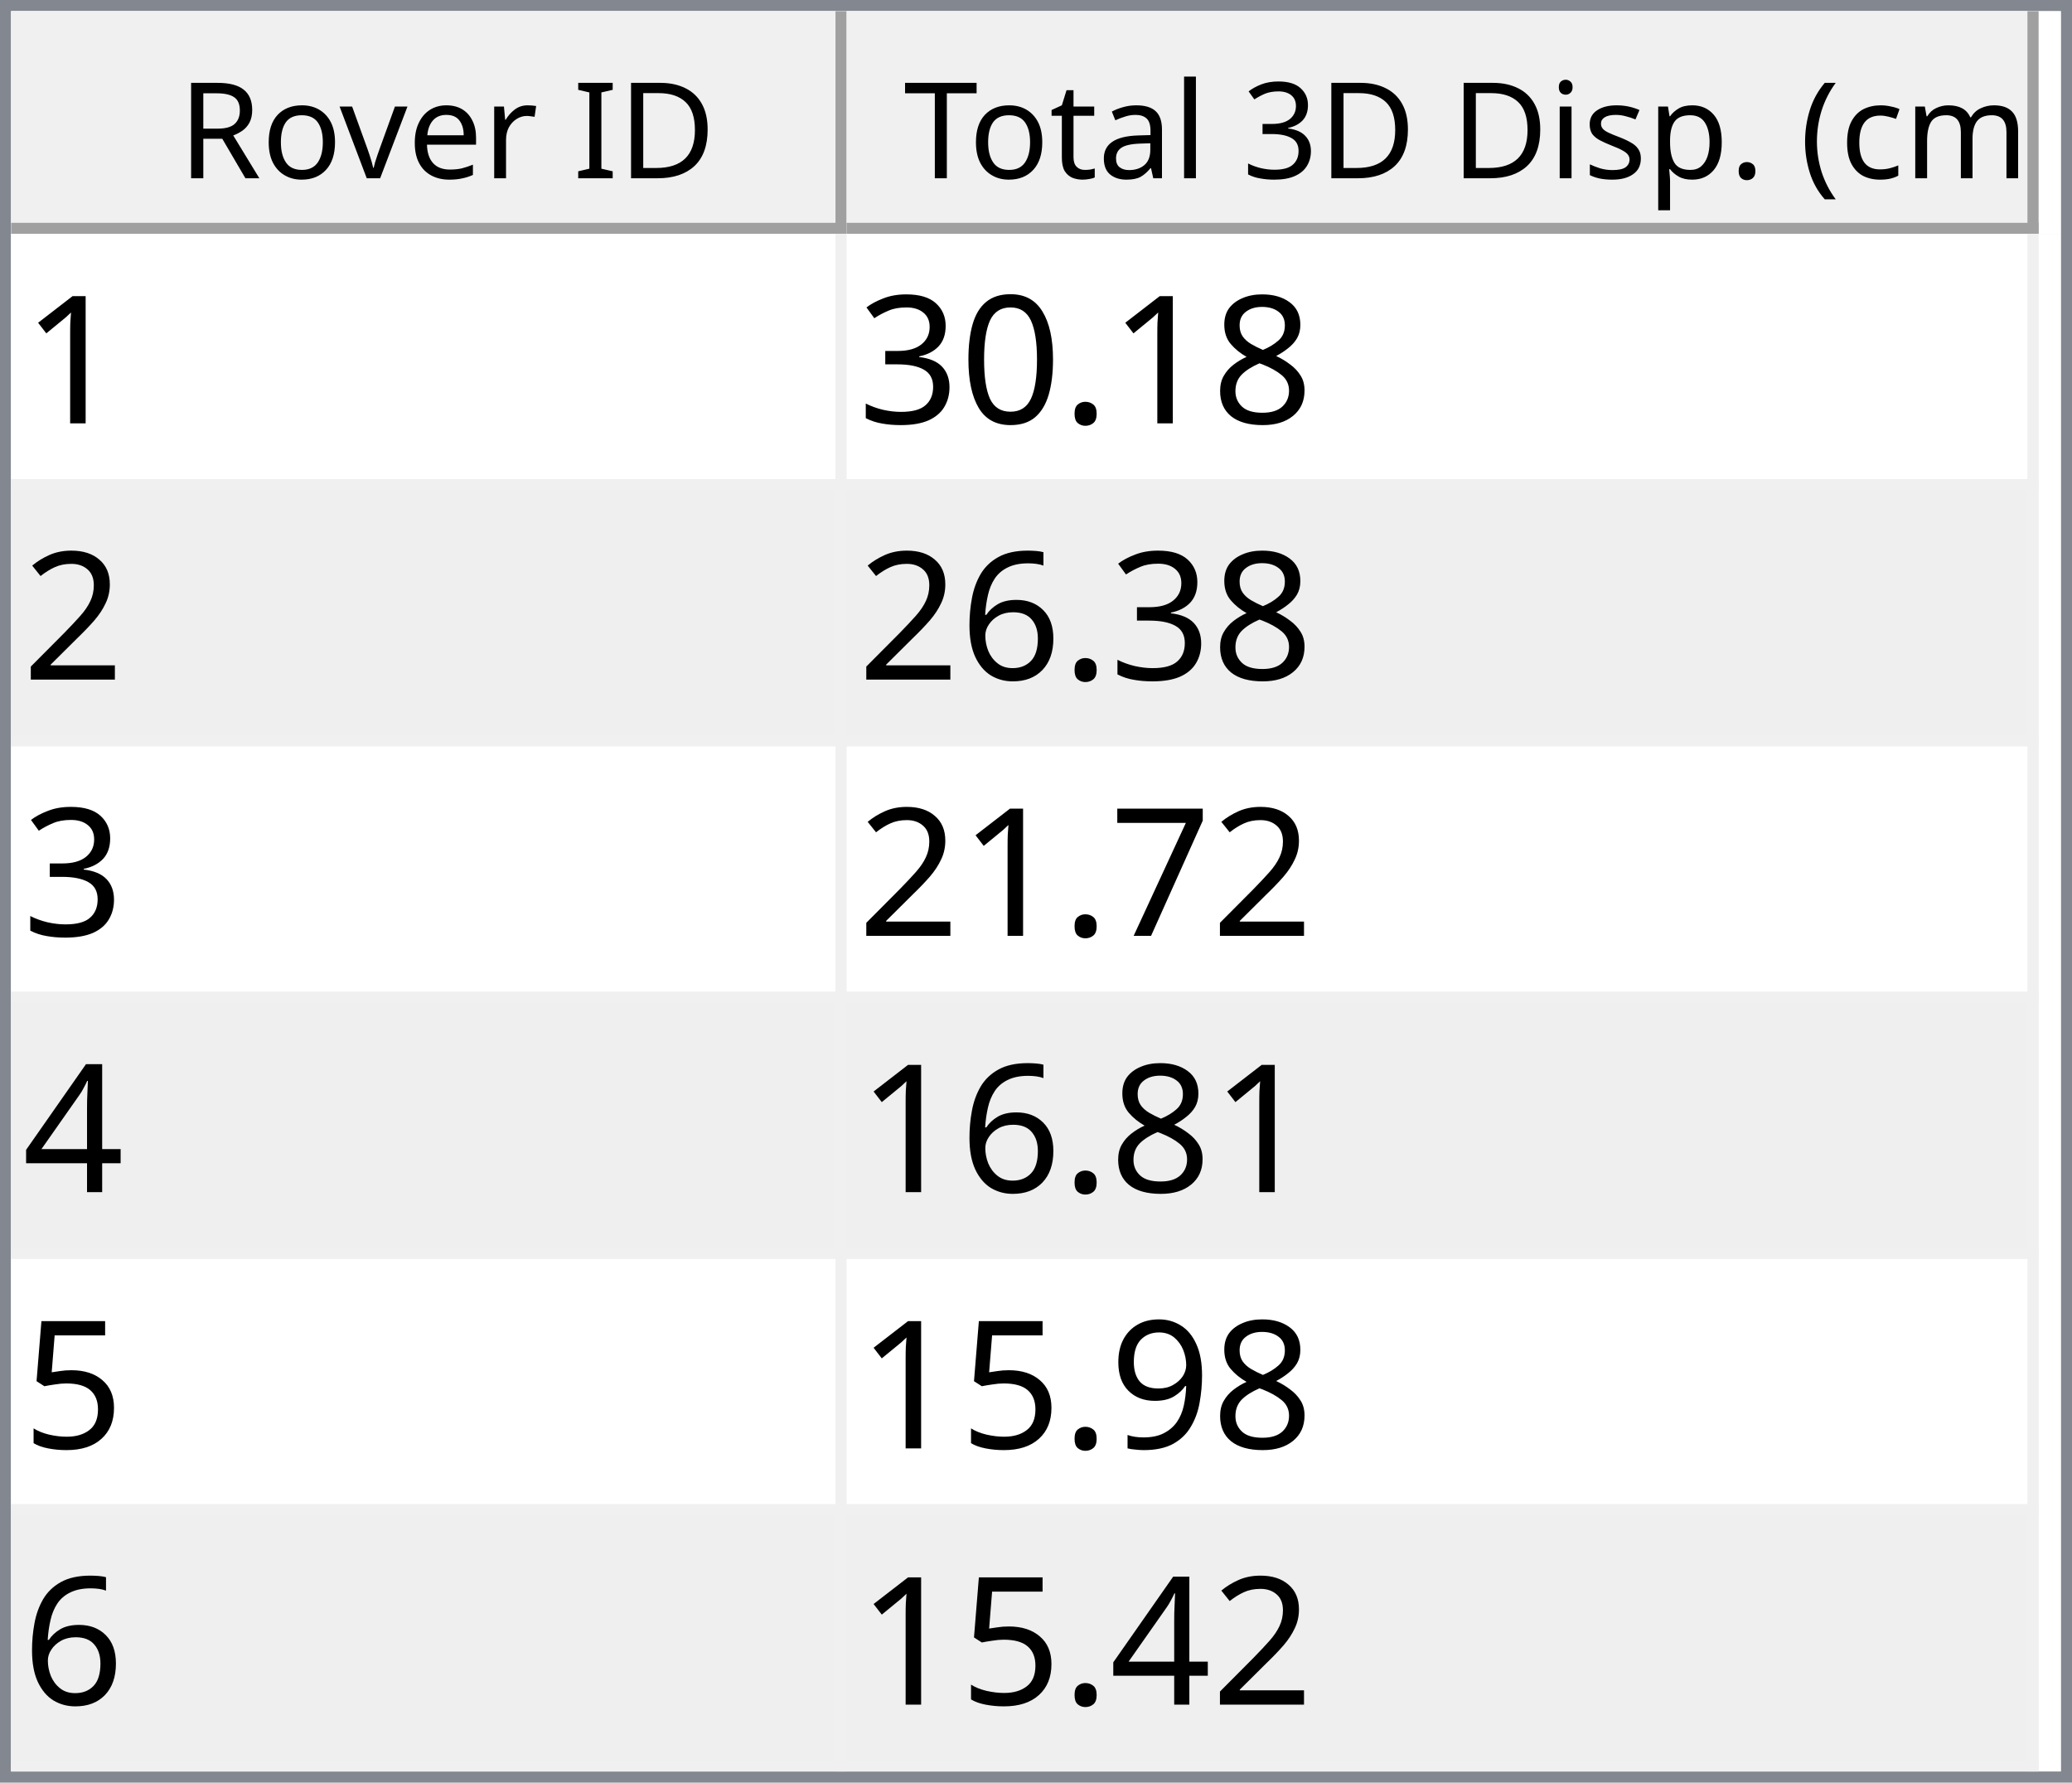
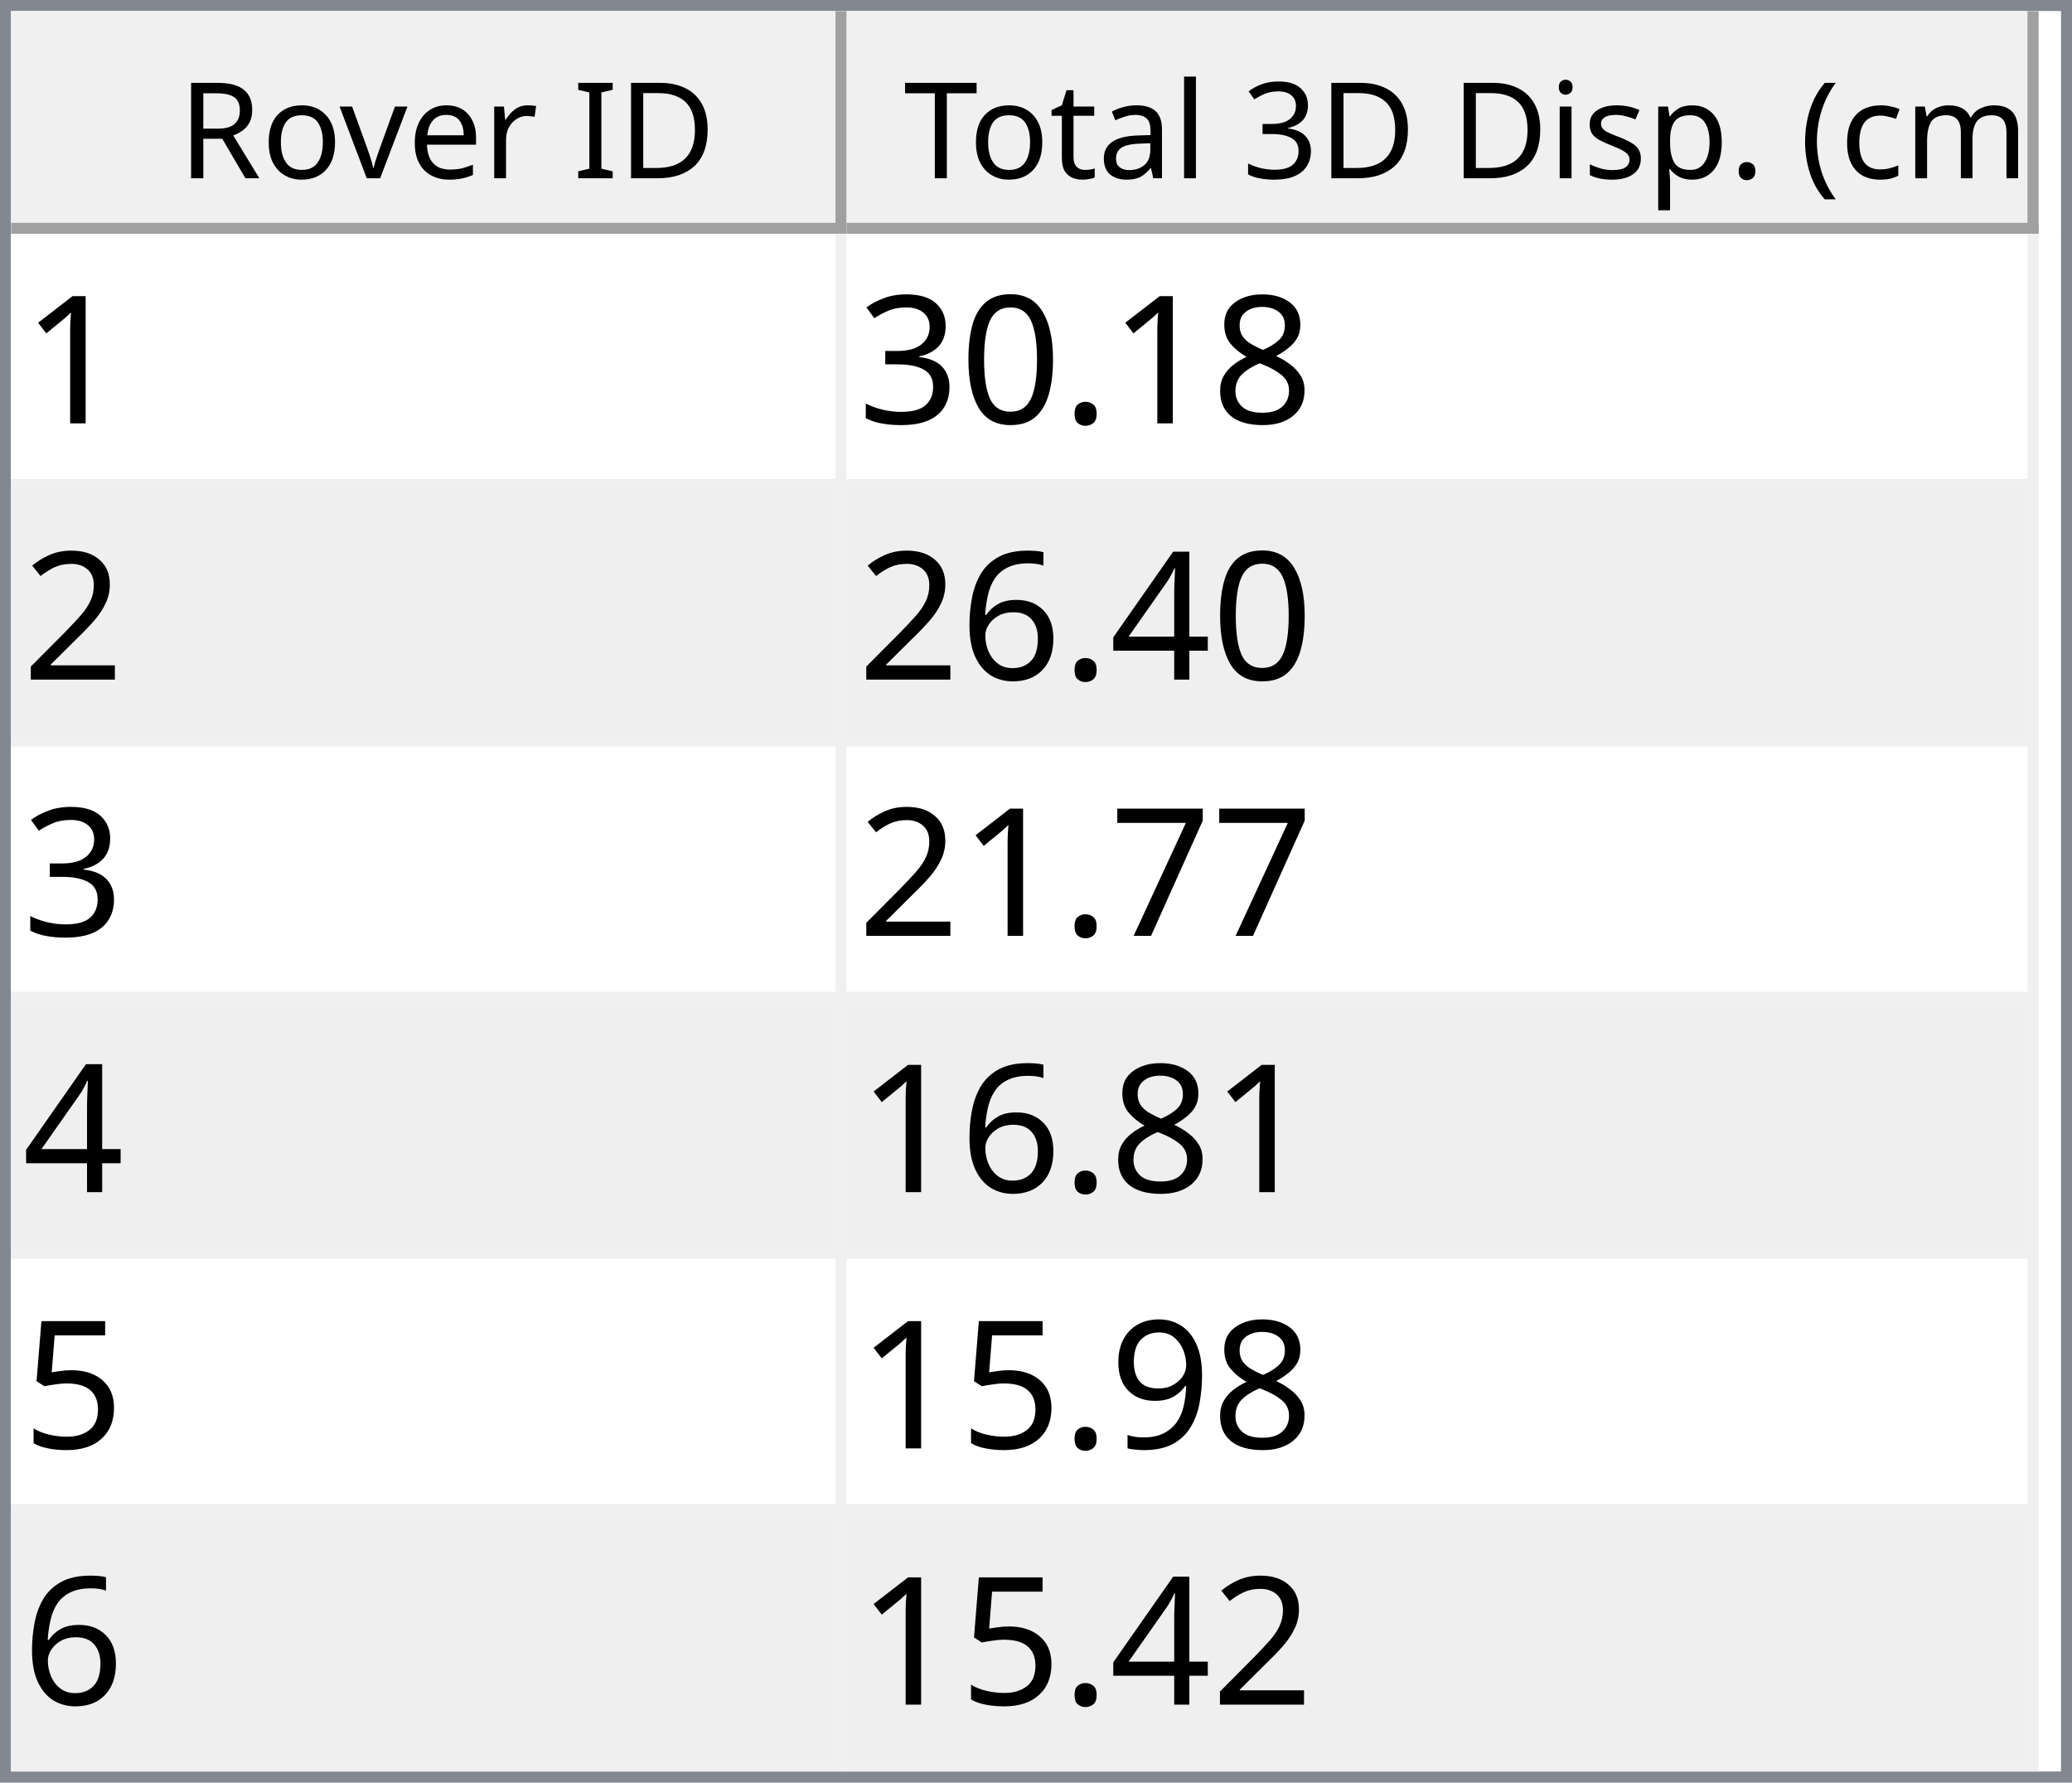
<svg xmlns="http://www.w3.org/2000/svg" style="fill-opacity:1; color-rendering:auto; color-interpolation:auto; text-rendering:auto; stroke:black; stroke-linecap:square; stroke-miterlimit:10; shape-rendering:auto; stroke-opacity:1; fill:black; stroke-dasharray:none; font-weight:normal; stroke-width:1; font-family:'Dialog'; font-style:normal; stroke-linejoin:miter; font-size:12px; stroke-dashoffset:0; image-rendering:auto;" width="186" height="160">
  <defs id="genericDefs" />
  <g>
    <defs id="defs1">
      <clipPath clipPathUnits="userSpaceOnUse" id="clipPath1">
        <path d="M0 0 L186 0 L186 160 L0 160 L0 0 Z" />
      </clipPath>
      <clipPath clipPathUnits="userSpaceOnUse" id="clipPath2">
        <path d="M0 0 L0 160 L186 160 L186 0 Z" />
      </clipPath>
      <clipPath clipPathUnits="userSpaceOnUse" id="clipPath3">
        <path d="M0 0 L0 20 L184 20 L184 0 Z" />
      </clipPath>
      <clipPath clipPathUnits="userSpaceOnUse" id="clipPath4">
        <path d="M0 0 L0 20 L75 20 L75 0 Z" />
      </clipPath>
      <clipPath clipPathUnits="userSpaceOnUse" id="clipPath5">
        <path d="M1 1 L1 19 L74 19 L74 1 Z" />
      </clipPath>
      <clipPath clipPathUnits="userSpaceOnUse" id="clipPath6">
        <path d="M0 0 L0 18 L73 18 L73 0 Z" />
      </clipPath>
      <clipPath clipPathUnits="userSpaceOnUse" id="clipPath7">
        <path d="M-0.5 -0.5 L-0.5 19.5 L74.5 19.5 L74.5 -0.5 Z" />
      </clipPath>
      <clipPath clipPathUnits="userSpaceOnUse" id="clipPath8">
        <path d="M0 0 L0 20 L107 20 L107 0 Z" />
      </clipPath>
      <clipPath clipPathUnits="userSpaceOnUse" id="clipPath9">
        <path d="M1 1 L1 19 L106 19 L106 1 Z" />
      </clipPath>
      <clipPath clipPathUnits="userSpaceOnUse" id="clipPath10">
        <path d="M0 0 L0 18 L105 18 L105 0 Z" />
      </clipPath>
      <clipPath clipPathUnits="userSpaceOnUse" id="clipPath11">
        <path d="M-0.5 -0.5 L-0.5 19.5 L106.5 19.5 L106.5 -0.5 Z" />
      </clipPath>
      <clipPath clipPathUnits="userSpaceOnUse" id="clipPath12">
        <path d="M0 0 L0 138 L184 138 L184 0 Z" />
      </clipPath>
      <clipPath clipPathUnits="userSpaceOnUse" id="clipPath13">
        <path d="M0 0 L0 138 L182 138 L182 0 Z" />
      </clipPath>
      <clipPath clipPathUnits="userSpaceOnUse" id="clipPath14">
        <path d="M-0.5 -0.5 L-0.5 137.5 L181.5 137.5 L181.5 -0.5 Z" />
      </clipPath>
      <clipPath clipPathUnits="userSpaceOnUse" id="clipPath15">
        <path d="M0 0 L0 22 L74 22 L74 0 Z" />
      </clipPath>
      <clipPath clipPathUnits="userSpaceOnUse" id="clipPath16">
        <path d="M0 0 L0 22 L106 22 L106 0 Z" />
      </clipPath>
      <font horiz-adv-x="64.551" id="font1">
        <font-face ascent="107.91" descent="25.098" units-per-em="100" style="font-style:normal; font-family:Segoe UI; font-weight:normal;" />
        <missing-glyph horiz-adv-x="64.551" d="M8.109 0 L8.109 68.266 L56.453 68.266 L56.453 0 L8.109 0 ZM15.328 7.234 L49.219 7.234 L49.219 61.031 L15.328 61.031 L15.328 7.234 Z" />
        <glyph unicode="D" horiz-adv-x="70.117" d="M9.188 0 L9.188 70.016 L28.516 70.016 Q65.531 70.016 65.531 35.891 Q65.531 19.672 55.25 9.836 Q44.969 0 27.734 0 L9.188 0 ZM17.391 62.594 L17.391 7.422 L27.828 7.422 Q41.609 7.422 49.273 14.797 Q56.938 22.172 56.938 35.688 Q56.938 62.594 28.328 62.594 L17.391 62.594 Z" />
        <glyph unicode="I" horiz-adv-x="26.611" d="M17.391 0 L9.188 0 L9.188 70.016 L17.391 70.016 L17.391 0 Z" />
        <glyph unicode=" " horiz-adv-x="27.393" d="" />
        <glyph unicode="r" horiz-adv-x="34.766" d="M34.188 41.891 Q32.078 43.5 28.125 43.5 Q23 43.5 19.555 38.672 Q16.109 33.844 16.109 25.484 L16.109 0 L8.109 0 L8.109 50 L16.109 50 L16.109 39.703 L16.312 39.703 Q18.016 44.969 21.531 47.922 Q25.047 50.875 29.391 50.875 Q32.516 50.875 34.188 50.203 L34.188 41.891 Z" />
        <glyph unicode="e" horiz-adv-x="52.295" d="M48.297 23 L12.984 23 Q13.188 14.656 17.484 10.109 Q21.781 5.562 29.297 5.562 Q37.75 5.562 44.828 11.141 L44.828 3.609 Q38.234 -1.172 27.391 -1.172 Q16.797 -1.172 10.742 5.641 Q4.688 12.453 4.688 24.812 Q4.688 36.469 11.305 43.82 Q17.922 51.172 27.734 51.172 Q37.547 51.172 42.922 44.828 Q48.297 38.484 48.297 27.203 L48.297 23 ZM40.094 29.781 Q40.047 36.719 36.75 40.578 Q33.453 44.438 27.594 44.438 Q21.922 44.438 17.969 40.383 Q14.016 36.328 13.094 29.781 L40.094 29.781 Z" />
        <glyph unicode="v" horiz-adv-x="47.9" d="M47.406 50 L27.484 0 L19.625 0 L0.688 50 L9.469 50 L22.172 13.672 Q23.578 9.672 23.922 6.688 L24.125 6.688 Q24.609 10.453 25.688 13.484 L38.969 50 L47.406 50 Z" />
        <glyph unicode="o" horiz-adv-x="58.594" d="M29 -1.172 Q17.922 -1.172 11.305 5.836 Q4.688 12.844 4.688 24.422 Q4.688 37.016 11.57 44.094 Q18.453 51.172 30.172 51.172 Q41.359 51.172 47.633 44.289 Q53.906 37.406 53.906 25.203 Q53.906 13.234 47.141 6.031 Q40.375 -1.172 29 -1.172 ZM29.594 44.438 Q21.875 44.438 17.383 39.188 Q12.891 33.938 12.891 24.703 Q12.891 15.828 17.43 10.695 Q21.969 5.562 29.594 5.562 Q37.359 5.562 41.531 10.594 Q45.703 15.625 45.703 24.906 Q45.703 34.281 41.531 39.359 Q37.359 44.438 29.594 44.438 Z" />
        <glyph unicode="R" horiz-adv-x="59.814" d="M59.375 0 L49.609 0 L37.891 19.625 Q36.281 22.359 34.766 24.289 Q33.25 26.219 31.664 27.438 Q30.078 28.656 28.25 29.219 Q26.422 29.781 24.125 29.781 L17.391 29.781 L17.391 0 L9.188 0 L9.188 70.016 L30.078 70.016 Q34.672 70.016 38.555 68.867 Q42.438 67.719 45.289 65.375 Q48.141 63.031 49.758 59.547 Q51.375 56.062 51.375 51.375 Q51.375 47.703 50.273 44.656 Q49.172 41.609 47.148 39.211 Q45.125 36.812 42.266 35.133 Q39.406 33.453 35.844 32.516 L35.844 32.328 Q37.594 31.547 38.891 30.547 Q40.188 29.547 41.359 28.18 Q42.531 26.812 43.68 25.078 Q44.828 23.344 46.234 21.047 L59.375 0 ZM17.391 62.594 L17.391 37.203 L28.516 37.203 Q31.594 37.203 34.203 38.133 Q36.812 39.062 38.719 40.797 Q40.625 42.531 41.703 45.047 Q42.781 47.562 42.781 50.688 Q42.781 56.297 39.141 59.445 Q35.5 62.594 28.609 62.594 L17.391 62.594 Z" />
        <glyph unicode=")" horiz-adv-x="30.176" d="M8.297 -15.922 L1.172 -15.922 Q16.406 2.344 16.406 26.812 Q16.406 51.469 1.078 70.016 L8.297 70.016 Q23.531 52.156 23.531 26.703 Q23.531 1.375 8.297 -15.922 Z" />
        <glyph unicode="m" horiz-adv-x="86.133" d="M79.109 0 L71.094 0 L71.094 28.719 Q71.094 37.016 68.531 40.727 Q65.969 44.438 59.906 44.438 Q54.781 44.438 51.195 39.75 Q47.609 35.062 47.609 28.516 L47.609 0 L39.594 0 L39.594 29.688 Q39.594 44.438 28.219 44.438 Q22.953 44.438 19.531 40.016 Q16.109 35.594 16.109 28.516 L16.109 0 L8.109 0 L8.109 50 L16.109 50 L16.109 42.094 L16.312 42.094 Q21.625 51.172 31.844 51.172 Q36.969 51.172 40.773 48.312 Q44.578 45.453 46 40.828 Q51.562 51.172 62.594 51.172 Q79.109 51.172 79.109 30.812 L79.109 0 Z" />
        <glyph unicode="c" horiz-adv-x="46.191" d="M42.188 2.297 Q36.422 -1.172 28.516 -1.172 Q17.828 -1.172 11.258 5.789 Q4.688 12.75 4.688 23.828 Q4.688 36.188 11.766 43.68 Q18.844 51.172 30.672 51.172 Q37.25 51.172 42.281 48.734 L42.281 40.531 Q36.719 44.438 30.375 44.438 Q22.703 44.438 17.797 38.945 Q12.891 33.453 12.891 24.516 Q12.891 15.719 17.508 10.641 Q22.125 5.562 29.891 5.562 Q36.422 5.562 42.188 9.906 L42.188 2.297 Z" />
        <glyph unicode="(" horiz-adv-x="30.176" d="M29.109 -15.922 L21.969 -15.922 Q6.844 1.375 6.844 26.703 Q6.844 52.156 21.969 70.016 L29.203 70.016 Q13.875 51.469 13.875 26.812 Q13.875 2.344 29.109 -15.922 Z" />
        <glyph unicode="." horiz-adv-x="21.68" d="M10.891 -1.078 Q8.641 -1.078 7.055 0.539 Q5.469 2.156 5.469 4.391 Q5.469 6.641 7.055 8.273 Q8.641 9.906 10.891 9.906 Q13.188 9.906 14.797 8.273 Q16.406 6.641 16.406 4.391 Q16.406 2.156 14.797 0.539 Q13.188 -1.078 10.891 -1.078 Z" />
        <glyph unicode="p" horiz-adv-x="58.789" d="M16.312 7.234 L16.109 7.234 L16.109 -23 L8.109 -23 L8.109 50 L16.109 50 L16.109 41.219 L16.312 41.219 Q22.219 51.172 33.594 51.172 Q43.266 51.172 48.688 44.461 Q54.109 37.75 54.109 26.469 Q54.109 13.922 48 6.375 Q41.891 -1.172 31.297 -1.172 Q21.578 -1.172 16.312 7.234 ZM16.109 27.391 L16.109 20.406 Q16.109 14.203 20.141 9.883 Q24.172 5.562 30.375 5.562 Q37.641 5.562 41.773 11.133 Q45.906 16.703 45.906 26.609 Q45.906 34.969 42.047 39.703 Q38.188 44.438 31.594 44.438 Q24.609 44.438 20.359 39.578 Q16.109 34.719 16.109 27.391 Z" />
        <glyph unicode="s" horiz-adv-x="42.432" d="M5.078 1.812 L5.078 10.406 Q11.625 5.562 19.484 5.562 Q30.031 5.562 30.031 12.594 Q30.031 14.594 29.125 15.992 Q28.219 17.391 26.68 18.461 Q25.141 19.531 23.07 20.383 Q21 21.234 18.609 22.172 Q15.281 23.484 12.766 24.828 Q10.25 26.172 8.57 27.859 Q6.891 29.547 6.031 31.695 Q5.172 33.844 5.172 36.719 Q5.172 40.234 6.789 42.945 Q8.406 45.656 11.086 47.484 Q13.766 49.312 17.211 50.242 Q20.656 51.172 24.312 51.172 Q30.812 51.172 35.938 48.922 L35.938 40.828 Q30.422 44.438 23.25 44.438 Q21 44.438 19.195 43.922 Q17.391 43.406 16.094 42.477 Q14.797 41.547 14.086 40.258 Q13.375 38.969 13.375 37.406 Q13.375 35.453 14.086 34.133 Q14.797 32.812 16.164 31.789 Q17.531 30.766 19.484 29.938 Q21.438 29.109 23.922 28.125 Q27.25 26.859 29.883 25.516 Q32.516 24.172 34.375 22.484 Q36.234 20.797 37.234 18.602 Q38.234 16.406 38.234 13.375 Q38.234 9.672 36.602 6.938 Q34.969 4.203 32.234 2.398 Q29.5 0.594 25.93 -0.289 Q22.359 -1.172 18.453 -1.172 Q10.75 -1.172 5.078 1.812 Z" />
        <glyph unicode="i" horiz-adv-x="24.219" d="M12.203 62.703 Q10.062 62.703 8.547 64.164 Q7.031 65.625 7.031 67.875 Q7.031 70.125 8.547 71.609 Q10.062 73.094 12.203 73.094 Q14.406 73.094 15.945 71.609 Q17.484 70.125 17.484 67.875 Q17.484 65.719 15.945 64.211 Q14.406 62.703 12.203 62.703 ZM16.109 0 L8.109 0 L8.109 50 L16.109 50 L16.109 0 Z" />
        <glyph unicode="3" horiz-adv-x="53.906" d="M46.531 19.828 Q46.531 15.094 44.75 11.211 Q42.969 7.328 39.719 4.57 Q36.469 1.812 31.93 0.297 Q27.391 -1.219 21.922 -1.219 Q11.922 -1.219 6 2.594 L6 11.188 Q13.094 5.609 22.219 5.609 Q25.875 5.609 28.828 6.539 Q31.781 7.469 33.906 9.227 Q36.031 10.984 37.18 13.477 Q38.328 15.969 38.328 19.094 Q38.328 32.812 18.797 32.812 L12.984 32.812 L12.984 39.594 L18.5 39.594 Q35.797 39.594 35.797 52.484 Q35.797 64.406 22.609 64.406 Q15.188 64.406 8.688 59.422 L8.688 67.188 Q15.375 71.188 24.609 71.188 Q29 71.188 32.57 69.969 Q36.141 68.75 38.68 66.555 Q41.219 64.359 42.609 61.281 Q44 58.203 44 54.5 Q44 40.672 30.031 36.719 L30.031 36.531 Q33.594 36.141 36.625 34.797 Q39.656 33.453 41.852 31.305 Q44.047 29.156 45.289 26.25 Q46.531 23.344 46.531 19.828 Z" />
        <glyph unicode="l" horiz-adv-x="24.219" d="M16.109 0 L8.109 0 L8.109 74.031 L16.109 74.031 L16.109 0 Z" />
        <glyph unicode="a" horiz-adv-x="50.879" d="M43.891 0 L35.891 0 L35.891 7.812 L35.688 7.812 Q30.469 -1.172 20.312 -1.172 Q12.844 -1.172 8.617 2.781 Q4.391 6.734 4.391 13.281 Q4.391 27.297 20.906 29.594 L35.891 31.688 Q35.891 44.438 25.594 44.438 Q16.547 44.438 9.281 38.281 L9.281 46.484 Q16.656 51.172 26.266 51.172 Q43.891 51.172 43.891 32.516 L43.891 0 ZM35.891 25.297 L23.828 23.641 Q18.266 22.859 15.43 20.875 Q12.594 18.891 12.594 13.875 Q12.594 10.203 15.211 7.883 Q17.828 5.562 22.172 5.562 Q28.125 5.562 32.008 9.742 Q35.891 13.922 35.891 20.312 L35.891 25.297 Z" />
        <glyph unicode="t" horiz-adv-x="33.887" d="M31.297 0.484 Q28.469 -1.078 23.828 -1.078 Q10.688 -1.078 10.688 13.578 L10.688 43.172 L2.094 43.172 L2.094 50 L10.688 50 L10.688 62.203 L18.703 64.797 L18.703 50 L31.297 50 L31.297 43.172 L18.703 43.172 L18.703 14.984 Q18.703 9.969 20.414 7.82 Q22.125 5.672 26.078 5.672 Q29.109 5.672 31.297 7.328 L31.297 0.484 Z" />
        <glyph unicode="T" horiz-adv-x="52.393" d="M50.594 62.594 L30.375 62.594 L30.375 0 L22.172 0 L22.172 62.594 L2 62.594 L2 70.016 L50.594 70.016 L50.594 62.594 Z" />
      </font>
      <font horiz-adv-x="75.0" id="font2">
        <font-face ascent="100.537" descent="21.973" units-per-em="100" style="font-style:normal; font-family:sans-serif; font-weight:normal;" />
        <missing-glyph horiz-adv-x="75.0" d="M12.5 0 L12.5 62.5 L62.5 62.5 L62.5 0 L12.5 0 ZM14.062 1.562 L60.938 1.562 L60.938 60.938 L14.062 60.938 L14.062 1.562 Z" />
        <glyph unicode="1" horiz-adv-x="55.615" d="M37.25 0 L28.469 0 L28.469 56 Q25.297 52.984 20.141 49.953 Q14.984 46.922 10.891 45.406 L10.891 53.906 Q18.266 57.375 23.781 62.305 Q29.297 67.234 31.594 71.875 L37.25 71.875 L37.25 0 Z" />
        <glyph unicode="8" horiz-adv-x="55.615" d="M17.672 38.812 Q12.203 40.828 9.57 44.539 Q6.938 48.25 6.938 53.422 Q6.938 61.234 12.555 66.555 Q18.172 71.875 27.484 71.875 Q36.859 71.875 42.578 66.43 Q48.297 60.984 48.297 53.172 Q48.297 48.188 45.68 44.508 Q43.062 40.828 37.75 38.812 Q44.344 36.672 47.781 31.883 Q51.219 27.094 51.219 20.453 Q51.219 11.281 44.727 5.031 Q38.234 -1.219 27.641 -1.219 Q17.047 -1.219 10.547 5.055 Q4.047 11.328 4.047 20.703 Q4.047 27.688 7.594 32.398 Q11.141 37.109 17.672 38.812 ZM15.922 53.719 Q15.922 48.641 19.195 45.414 Q22.469 42.188 27.688 42.188 Q32.766 42.188 36.016 45.383 Q39.266 48.578 39.266 53.219 Q39.266 58.062 35.914 61.359 Q32.562 64.656 27.594 64.656 Q22.562 64.656 19.242 61.43 Q15.922 58.203 15.922 53.719 ZM13.094 20.656 Q13.094 16.891 14.875 13.375 Q16.656 9.859 20.172 7.93 Q23.688 6 27.734 6 Q34.031 6 38.133 10.055 Q42.234 14.109 42.234 20.359 Q42.234 26.703 38.016 30.859 Q33.797 35.016 27.438 35.016 Q21.234 35.016 17.164 30.914 Q13.094 26.812 13.094 20.656 Z" />
        <glyph unicode="." horiz-adv-x="27.783" d="M9.078 0 L9.078 10.016 L19.094 10.016 L19.094 0 L9.078 0 Z" />
        <glyph unicode="0" horiz-adv-x="55.615" d="M4.156 35.297 Q4.156 48 6.766 55.742 Q9.375 63.484 14.523 67.68 Q19.672 71.875 27.484 71.875 Q33.25 71.875 37.594 69.555 Q41.938 67.234 44.773 62.867 Q47.609 58.5 49.219 52.227 Q50.828 45.953 50.828 35.297 Q50.828 22.703 48.242 14.969 Q45.656 7.234 40.508 3.008 Q35.359 -1.219 27.484 -1.219 Q17.141 -1.219 11.234 6.203 Q4.156 15.141 4.156 35.297 ZM13.188 35.297 Q13.188 17.672 17.312 11.836 Q21.438 6 27.484 6 Q33.547 6 37.672 11.859 Q41.797 17.719 41.797 35.297 Q41.797 52.984 37.672 58.789 Q33.547 64.594 27.391 64.594 Q21.344 64.594 17.719 59.469 Q13.188 52.938 13.188 35.297 Z" />
        <glyph unicode="3" horiz-adv-x="55.615" d="M4.203 18.891 L12.984 20.062 Q14.5 12.594 18.141 9.297 Q21.781 6 27 6 Q33.203 6 37.477 10.297 Q41.75 14.594 41.75 20.953 Q41.75 27 37.797 30.93 Q33.844 34.859 27.734 34.859 Q25.25 34.859 21.531 33.891 L22.516 41.609 Q23.391 41.5 23.922 41.5 Q29.547 41.5 34.039 44.43 Q38.531 47.359 38.531 53.469 Q38.531 58.297 35.258 61.477 Q31.984 64.656 26.812 64.656 Q21.688 64.656 18.266 61.43 Q14.844 58.203 13.875 51.766 L5.078 53.328 Q6.688 62.156 12.398 67.016 Q18.109 71.875 26.609 71.875 Q32.469 71.875 37.398 69.359 Q42.328 66.844 44.945 62.5 Q47.562 58.156 47.562 53.266 Q47.562 48.641 45.07 44.828 Q42.578 41.016 37.703 38.766 Q44.047 37.312 47.562 32.695 Q51.078 28.078 51.078 21.141 Q51.078 11.766 44.242 5.25 Q37.406 -1.266 26.953 -1.266 Q17.531 -1.266 11.305 4.352 Q5.078 9.969 4.203 18.891 Z" />
        <glyph unicode="2" horiz-adv-x="55.615" d="M50.344 8.453 L50.344 0 L3.031 0 Q2.938 3.172 4.047 6.109 Q5.859 10.938 9.836 15.625 Q13.812 20.312 21.344 26.469 Q33.016 36.031 37.117 41.625 Q41.219 47.219 41.219 52.203 Q41.219 57.422 37.477 61.008 Q33.734 64.594 27.734 64.594 Q21.391 64.594 17.578 60.789 Q13.766 56.984 13.719 50.25 L4.688 51.172 Q5.609 61.281 11.664 66.578 Q17.719 71.875 27.938 71.875 Q38.234 71.875 44.242 66.164 Q50.25 60.453 50.25 52 Q50.25 47.703 48.492 43.555 Q46.734 39.406 42.656 34.812 Q38.578 30.219 29.109 22.219 Q21.188 15.578 18.945 13.211 Q16.703 10.844 15.234 8.453 L50.344 8.453 Z" />
+         <glyph unicode="4" horiz-adv-x="55.615" d="M32.328 0 L32.328 17.141 L1.266 17.141 L1.266 25.203 L33.938 71.578 L41.109 71.578 L41.109 25.203 L50.781 25.203 L50.781 17.141 L41.109 17.141 L41.109 0 L32.328 0 ZM32.328 25.203 L32.328 57.469 L9.906 25.203 L32.328 25.203 Z" />
        <glyph unicode="6" horiz-adv-x="55.615" d="M49.75 54.047 L41.016 53.375 Q39.844 58.547 37.703 60.891 Q34.125 64.656 28.906 64.656 Q24.703 64.656 21.531 62.312 Q17.391 59.281 14.992 53.469 Q12.594 47.656 12.5 36.922 Q15.672 41.75 20.266 44.094 Q24.859 46.438 29.891 46.438 Q38.672 46.438 44.852 39.969 Q51.031 33.5 51.031 23.25 Q51.031 16.5 48.125 10.719 Q45.219 4.938 40.141 1.859 Q35.062 -1.219 28.609 -1.219 Q17.625 -1.219 10.695 6.859 Q3.766 14.938 3.766 33.5 Q3.766 54.25 11.422 63.672 Q18.109 71.875 29.438 71.875 Q37.891 71.875 43.289 67.141 Q48.688 62.406 49.75 54.047 ZM13.875 23.188 Q13.875 18.656 15.797 14.508 Q17.719 10.359 21.188 8.18 Q24.656 6 28.469 6 Q34.031 6 38.039 10.492 Q42.047 14.984 42.047 22.703 Q42.047 30.125 38.086 34.398 Q34.125 38.672 28.125 38.672 Q22.172 38.672 18.023 34.398 Q13.875 30.125 13.875 23.188 Z" />
        <glyph unicode="7" horiz-adv-x="55.615" d="M4.734 62.203 L4.734 70.656 L51.078 70.656 L51.078 63.812 Q44.234 56.547 37.523 44.484 Q30.812 32.422 27.156 19.672 Q24.516 10.688 23.781 0 L14.75 0 Q14.891 8.453 18.062 20.414 Q21.234 32.375 27.172 43.484 Q33.109 54.594 39.797 62.203 L4.734 62.203 Z" />
-         <glyph unicode="4" horiz-adv-x="55.615" d="M32.328 0 L32.328 17.141 L1.266 17.141 L1.266 25.203 L33.938 71.578 L41.109 71.578 L41.109 25.203 L50.781 25.203 L50.781 17.141 L41.109 17.141 L41.109 0 L32.328 0 ZM32.328 25.203 L32.328 57.469 L9.906 25.203 L32.328 25.203 Z" />
        <glyph unicode="5" horiz-adv-x="55.615" d="M4.156 18.75 L13.375 19.531 Q14.406 12.797 18.141 9.398 Q21.875 6 27.156 6 Q33.5 6 37.891 10.789 Q42.281 15.578 42.281 23.484 Q42.281 31 38.062 35.352 Q33.844 39.703 27 39.703 Q22.75 39.703 19.336 37.773 Q15.922 35.844 13.969 32.766 L5.719 33.844 L12.641 70.609 L48.25 70.609 L48.25 62.203 L19.672 62.203 L15.828 42.969 Q22.266 47.469 29.344 47.469 Q38.719 47.469 45.164 40.969 Q51.609 34.469 51.609 24.266 Q51.609 14.547 45.953 7.469 Q39.062 -1.219 27.156 -1.219 Q17.391 -1.219 11.211 4.25 Q5.031 9.719 4.156 18.75 Z" />
        <glyph unicode="9" horiz-adv-x="55.615" d="M5.469 16.547 L13.922 17.328 Q14.984 11.375 18.016 8.688 Q21.047 6 25.781 6 Q29.828 6 32.883 7.859 Q35.938 9.719 37.891 12.82 Q39.844 15.922 41.164 21.195 Q42.484 26.469 42.484 31.938 Q42.484 32.516 42.438 33.688 Q39.797 29.5 35.234 26.883 Q30.672 24.266 25.344 24.266 Q16.453 24.266 10.305 30.711 Q4.156 37.156 4.156 47.703 Q4.156 58.594 10.578 65.234 Q17 71.875 26.656 71.875 Q33.641 71.875 39.43 68.117 Q45.219 64.359 48.219 57.398 Q51.219 50.438 51.219 37.25 Q51.219 23.531 48.242 15.406 Q45.266 7.281 39.383 3.031 Q33.5 -1.219 25.594 -1.219 Q17.188 -1.219 11.867 3.445 Q6.547 8.109 5.469 16.547 ZM41.453 48.141 Q41.453 55.719 37.43 60.156 Q33.406 64.594 27.734 64.594 Q21.875 64.594 17.531 59.812 Q13.188 55.031 13.188 47.406 Q13.188 40.578 17.312 36.305 Q21.438 32.031 27.484 32.031 Q33.594 32.031 37.523 36.305 Q41.453 40.578 41.453 48.141 Z" />
      </font>
    </defs>
    <g style="fill:white; stroke:white;">
      <rect x="0" y="0" width="186" style="clip-path:url(#clipPath1); stroke:none;" height="160" />
    </g>
    <g style="fill:white; text-rendering:optimizeSpeed; color-rendering:optimizeSpeed; image-rendering:optimizeSpeed; shape-rendering:crispEdges; stroke:white; color-interpolation:sRGB;">
      <rect x="0" width="186" height="160" y="0" style="stroke:none;" />
      <path style="stroke:none;" d="M0 160 L186 160 L186 0 L0 0 Z" />
    </g>
    <g style="fill:rgb(240,240,240); font-family:'Segoe UI'; stroke:rgb(240,240,240);">
      <rect x="0" y="0" width="186" style="clip-path:url(#clipPath2); stroke:none;" height="160" />
    </g>
    <g style="fill:rgb(130,135,144); font-family:'Segoe UI'; stroke:rgb(130,135,144);">
      <path d="M0 0 L186 0 L186 160 L0 160 L0 0 ZM1 1 L185 1 L185 159 L1 159 L1 1 Z" style="fill-rule:evenodd; clip-path:url(#clipPath2); stroke:none;" />
    </g>
    <g style="fill:white; font-family:'Segoe UI'; stroke:white;" transform="translate(1,1)">
      <rect x="0" y="0" width="184" style="clip-path:url(#clipPath3); stroke:none;" height="20" />
    </g>
    <g style="fill:rgb(240,240,240); font-family:'Segoe UI'; stroke:rgb(240,240,240);" transform="translate(1,1)">
      <rect x="0" y="0" width="75" style="clip-path:url(#clipPath4); stroke:none;" height="20" />
    </g>
    <g style="font-family:'Segoe UI';" transform="translate(2,2)">
      <text x="14" xml:space="preserve" y="14" style="clip-path:url(#clipPath6); stroke:none;">Rover ID</text>
    </g>
    <g style="fill:rgb(160,160,160); font-family:'Segoe UI'; stroke:rgb(160,160,160); stroke-linejoin:bevel;" transform="translate(1.5,1.5)">
      <line x1="74" x2="74" y1="0" style="fill:none; clip-path:url(#clipPath7);" y2="19" />
    </g>
    <g style="fill:rgb(160,160,160); font-family:'Segoe UI'; stroke:rgb(160,160,160); stroke-linejoin:bevel;" transform="matrix(1,0,0,1,1,1) translate(0.5,0.5)">
      <line x1="0" x2="74" y1="19" style="fill:none; clip-path:url(#clipPath7);" y2="19" />
    </g>
    <g style="fill:rgb(240,240,240); font-family:'Segoe UI'; stroke:rgb(240,240,240);" transform="translate(76,1)">
      <rect x="0" y="0" width="107" style="clip-path:url(#clipPath8); stroke:none;" height="20" />
    </g>
    <g style="font-family:'Segoe UI';" transform="translate(77,2)">
      <text x="1" xml:space="preserve" y="14" style="clip-path:url(#clipPath10); stroke:none;"> Total 3D Disp. (cm)</text>
    </g>
    <g style="fill:rgb(160,160,160); font-family:'Segoe UI'; stroke:rgb(160,160,160); stroke-linejoin:bevel;" transform="translate(76.5,1.5)">
      <line x1="106" x2="106" y1="0" style="fill:none; clip-path:url(#clipPath11);" y2="19" />
    </g>
    <g style="fill:rgb(160,160,160); font-family:'Segoe UI'; stroke:rgb(160,160,160); stroke-linejoin:bevel;" transform="matrix(1,0,0,1,76,1) translate(0.5,0.5)">
      <line x1="0" x2="106" y1="19" style="fill:none; clip-path:url(#clipPath11);" y2="19" />
    </g>
    <g style="fill:white; font-family:'Segoe UI'; stroke:white;" transform="translate(1,21)">
      <rect x="0" y="0" width="184" style="clip-path:url(#clipPath12); stroke:none;" height="138" />
    </g>
    <g style="fill:rgb(240,240,240); font-size:16px; font-family:sans-serif; stroke:rgb(240,240,240);" transform="translate(1,21)">
      <rect x="0" y="0" width="182" style="clip-path:url(#clipPath13); stroke:none;" height="138" />
      <line transform="translate(0.5,0.5)" x1="0" x2="181" y1="22" style="clip-path:url(#clipPath14); fill:none; stroke-linejoin:bevel;" y2="22" />
    </g>
    <g transform="matrix(1,0,0,1,1,21) translate(0.5,0.5)" style="fill:rgb(240,240,240); font-size:16px; font-family:sans-serif; stroke:rgb(240,240,240); stroke-linejoin:bevel;">
      <line x1="0" x2="181" y1="45" style="fill:none; clip-path:url(#clipPath14);" y2="45" />
    </g>
    <g transform="matrix(1,0,0,1,1,21) translate(0.5,0.5)" style="fill:rgb(240,240,240); font-size:16px; font-family:sans-serif; stroke:rgb(240,240,240); stroke-linejoin:bevel;">
      <line x1="0" x2="181" y1="68" style="fill:none; clip-path:url(#clipPath14);" y2="68" />
    </g>
    <g transform="matrix(1,0,0,1,1,21) translate(0.5,0.5)" style="fill:rgb(240,240,240); font-size:16px; font-family:sans-serif; stroke:rgb(240,240,240); stroke-linejoin:bevel;">
      <line x1="0" x2="181" y1="91" style="fill:none; clip-path:url(#clipPath14);" y2="91" />
    </g>
    <g transform="matrix(1,0,0,1,1,21) translate(0.5,0.5)" style="fill:rgb(240,240,240); font-size:16px; font-family:sans-serif; stroke:rgb(240,240,240); stroke-linejoin:bevel;">
      <line x1="0" x2="181" y1="114" style="fill:none; clip-path:url(#clipPath14);" y2="114" />
    </g>
    <g transform="matrix(1,0,0,1,1,21) translate(0.5,0.5)" style="fill:rgb(240,240,240); font-size:16px; font-family:sans-serif; stroke:rgb(240,240,240); stroke-linejoin:bevel;">
      <line x1="0" x2="181" y1="137" style="fill:none; clip-path:url(#clipPath14);" y2="137" />
    </g>
    <g transform="matrix(1,0,0,1,1,21) translate(0.5,0.5)" style="fill:rgb(240,240,240); font-size:16px; font-family:sans-serif; stroke:rgb(240,240,240); stroke-linejoin:bevel;">
      <line x1="74" x2="74" y1="0" style="fill:none; clip-path:url(#clipPath14);" y2="137" />
    </g>
    <g transform="matrix(1,0,0,1,1,21) translate(0.5,0.5)" style="fill:rgb(240,240,240); font-size:16px; font-family:sans-serif; stroke:rgb(240,240,240); stroke-linejoin:bevel;">
      <line x1="181" x2="181" y1="0" style="fill:none; clip-path:url(#clipPath14);" y2="137" />
    </g>
    <g style="fill:white; font-size:16px; font-family:sans-serif; stroke:white;" transform="matrix(1,0,0,1,1,21)">
      <rect x="0" y="0" width="74" style="clip-path:url(#clipPath15); stroke:none;" height="22" />
      <text x="1" y="17" style="fill:black; clip-path:url(#clipPath15); stroke:none;" xml:space="preserve">1</text>
    </g>
    <g style="fill:white; font-size:16px; font-family:sans-serif; stroke:white;" transform="matrix(1,0,0,1,1,21) translate(75,0)">
      <rect x="0" y="0" width="106" style="clip-path:url(#clipPath16); stroke:none;" height="22" />
      <text x="1" y="17" style="fill:black; clip-path:url(#clipPath16); stroke:none;" xml:space="preserve">30.18</text>
    </g>
    <g style="fill:rgb(239,239,239); font-size:16px; font-family:sans-serif; stroke:rgb(239,239,239);" transform="matrix(1,0,0,1,1,21) translate(0,23)">
      <rect x="0" y="0" width="74" style="clip-path:url(#clipPath15); stroke:none;" height="22" />
      <text x="1" y="17" style="fill:black; clip-path:url(#clipPath15); stroke:none;" xml:space="preserve">2</text>
    </g>
    <g style="fill:rgb(239,239,239); font-size:16px; font-family:sans-serif; stroke:rgb(239,239,239);" transform="matrix(1,0,0,1,1,21) translate(75,23)">
      <rect x="0" y="0" width="106" style="clip-path:url(#clipPath16); stroke:none;" height="22" />
-       <text x="1" y="17" style="fill:black; clip-path:url(#clipPath16); stroke:none;" xml:space="preserve">26.38</text>
+       <text x="1" y="17" style="fill:black; clip-path:url(#clipPath16); stroke:none;" xml:space="preserve">26.40</text>
    </g>
    <g style="fill:white; font-size:16px; font-family:sans-serif; stroke:white;" transform="matrix(1,0,0,1,1,21) translate(0,46)">
      <rect x="0" y="0" width="74" style="clip-path:url(#clipPath15); stroke:none;" height="22" />
      <text x="1" y="17" style="fill:black; clip-path:url(#clipPath15); stroke:none;" xml:space="preserve">3</text>
    </g>
    <g style="fill:white; font-size:16px; font-family:sans-serif; stroke:white;" transform="matrix(1,0,0,1,1,21) translate(75,46)">
      <rect x="0" y="0" width="106" style="clip-path:url(#clipPath16); stroke:none;" height="22" />
-       <text x="1" y="17" style="fill:black; clip-path:url(#clipPath16); stroke:none;" xml:space="preserve">21.72</text>
+       <text x="1" y="17" style="fill:black; clip-path:url(#clipPath16); stroke:none;" xml:space="preserve">21.77</text>
    </g>
    <g style="fill:rgb(239,239,239); font-size:16px; font-family:sans-serif; stroke:rgb(239,239,239);" transform="matrix(1,0,0,1,1,21) translate(0,69)">
      <rect x="0" y="0" width="74" style="clip-path:url(#clipPath15); stroke:none;" height="22" />
      <text x="1" y="17" style="fill:black; clip-path:url(#clipPath15); stroke:none;" xml:space="preserve">4</text>
    </g>
    <g style="fill:rgb(239,239,239); font-size:16px; font-family:sans-serif; stroke:rgb(239,239,239);" transform="matrix(1,0,0,1,1,21) translate(75,69)">
      <rect x="0" y="0" width="106" style="clip-path:url(#clipPath16); stroke:none;" height="22" />
      <text x="1" y="17" style="fill:black; clip-path:url(#clipPath16); stroke:none;" xml:space="preserve">16.81</text>
    </g>
    <g style="fill:white; font-size:16px; font-family:sans-serif; stroke:white;" transform="matrix(1,0,0,1,1,21) translate(0,92)">
      <rect x="0" y="0" width="74" style="clip-path:url(#clipPath15); stroke:none;" height="22" />
      <text x="1" y="17" style="fill:black; clip-path:url(#clipPath15); stroke:none;" xml:space="preserve">5</text>
    </g>
    <g style="fill:white; font-size:16px; font-family:sans-serif; stroke:white;" transform="matrix(1,0,0,1,1,21) translate(75,92)">
      <rect x="0" y="0" width="106" style="clip-path:url(#clipPath16); stroke:none;" height="22" />
      <text x="1" y="17" style="fill:black; clip-path:url(#clipPath16); stroke:none;" xml:space="preserve">15.98</text>
    </g>
    <g style="fill:rgb(239,239,239); font-size:16px; font-family:sans-serif; stroke:rgb(239,239,239);" transform="matrix(1,0,0,1,1,21) translate(0,115)">
      <rect x="0" y="0" width="74" style="clip-path:url(#clipPath15); stroke:none;" height="22" />
      <text x="1" y="17" style="fill:black; clip-path:url(#clipPath15); stroke:none;" xml:space="preserve">6</text>
    </g>
    <g style="fill:rgb(239,239,239); font-size:16px; font-family:sans-serif; stroke:rgb(239,239,239);" transform="matrix(1,0,0,1,1,21) translate(75,115)">
      <rect x="0" y="0" width="106" style="clip-path:url(#clipPath16); stroke:none;" height="22" />
      <text x="1" y="17" style="fill:black; clip-path:url(#clipPath16); stroke:none;" xml:space="preserve">15.42</text>
    </g>
  </g>
</svg>
